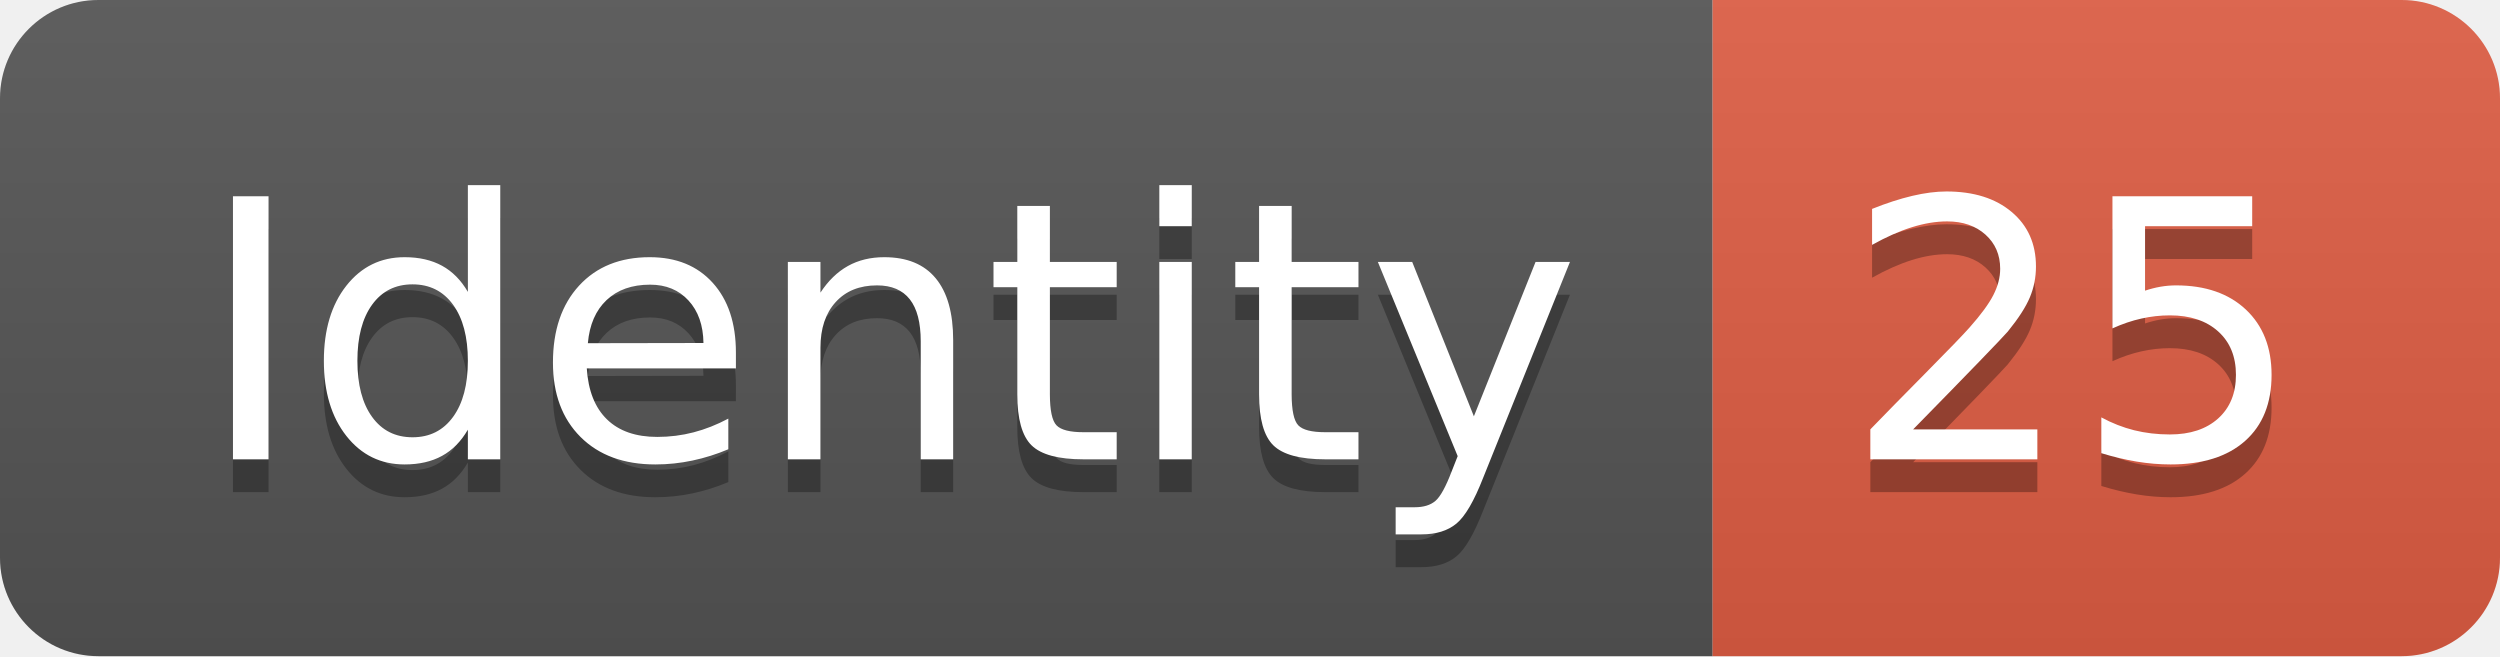
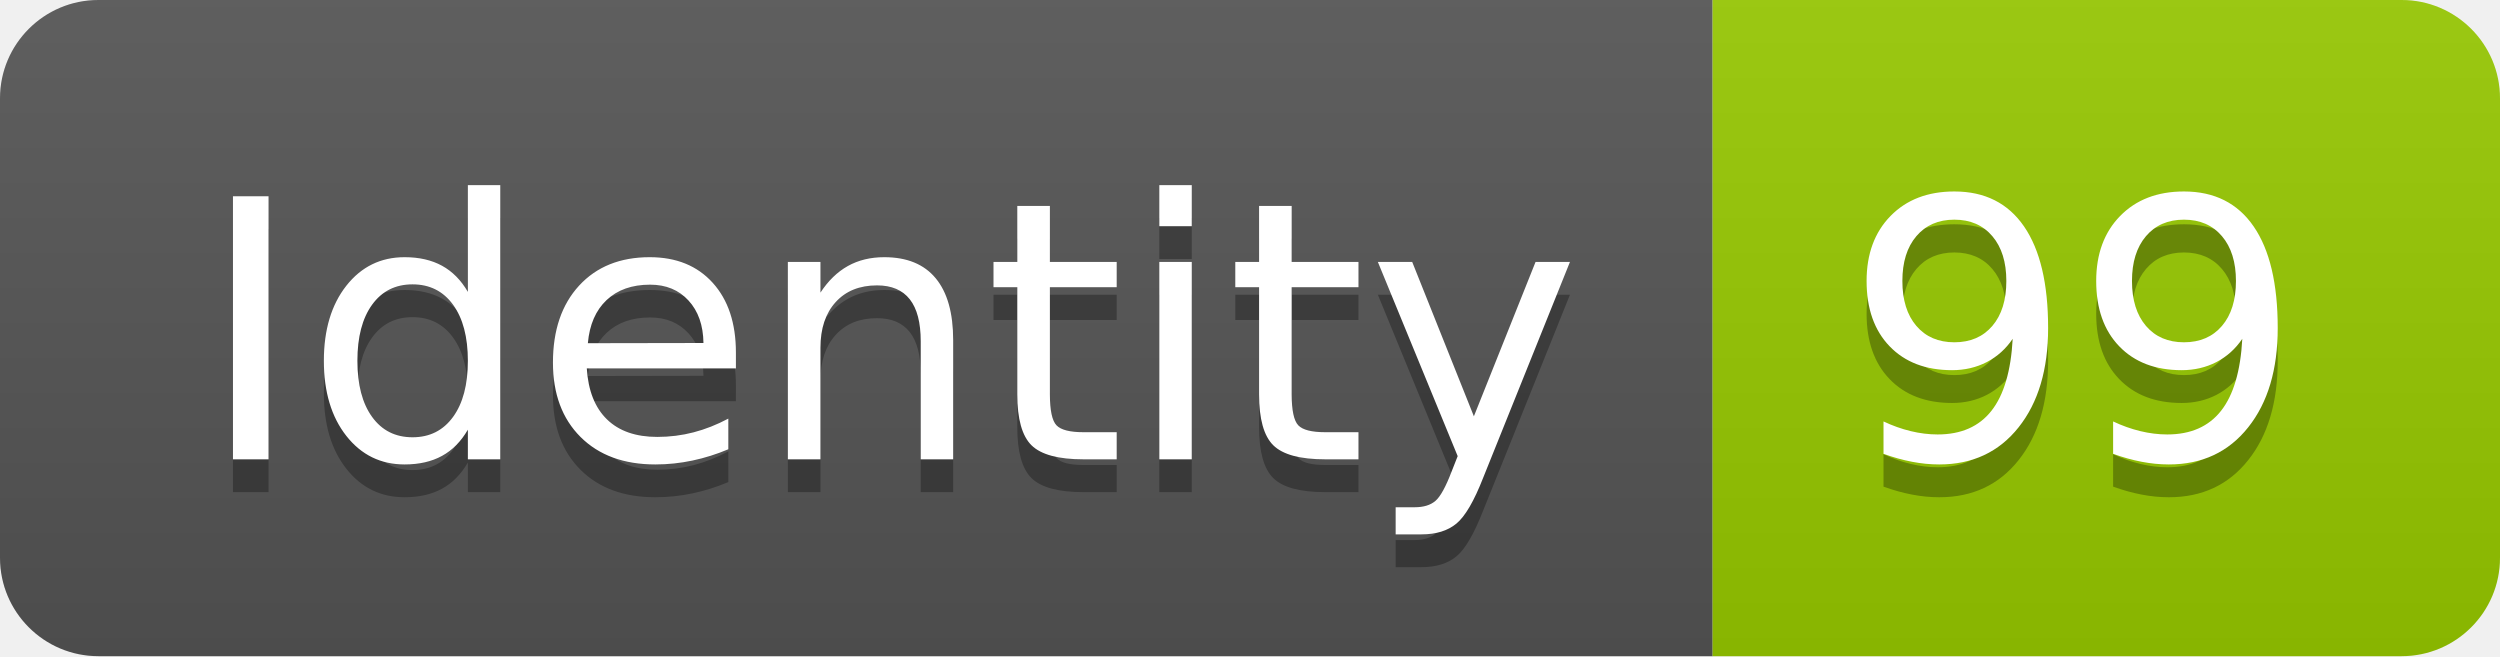
<svg xmlns="http://www.w3.org/2000/svg" width="76.2" height="20">
  <linearGradient id="smooth" x2="0" y2="100%">
    <stop offset="0" stop-color="#bbb" stop-opacity=".1" />
    <stop offset="1" stop-opacity=".1" />
  </linearGradient>
  <clipPath id="round">
    <rect width="76.2" height="20" rx="3" fill="#fff" />
  </clipPath>
  <g clip-path="url(#round)">
    <rect width="52.2" height="20" fill="#555" />
-     <rect x="52.2" width="24.0" height="20" fill="#e05d44" />
+     <rect x="52.2" width="24.0" height="20" fill="#97CA00" />
    <rect width="76.2" height="20" fill="url(#smooth)" />
  </g>
  <g fill="#fff" text-anchor="middle" font-family="DejaVu Sans,Verdana,Geneva,sans-serif" font-size="110">
    <text x="271.0" y="150" fill="#010101" fill-opacity=".3" transform="scale(0.1)" textLength="422.0" lengthAdjust="spacing">Identity</text>
    <text x="271.0" y="140" transform="scale(0.1)" textLength="422.0" lengthAdjust="spacing">Identity</text>
-     <text x="632.0" y="150" fill="#010101" fill-opacity=".3" transform="scale(0.1)" textLength="140.0" lengthAdjust="spacing">25</text>
-     <text x="632.0" y="140" transform="scale(0.1)" textLength="140.0" lengthAdjust="spacing">25</text>
+     <text x="632.0" y="150" fill="#010101" fill-opacity=".3" transform="scale(0.1)" textLength="140.0" lengthAdjust="spacing">99</text>
+     <text x="632.0" y="140" transform="scale(0.1)" textLength="140.0" lengthAdjust="spacing">99</text>
  </g>
</svg>
